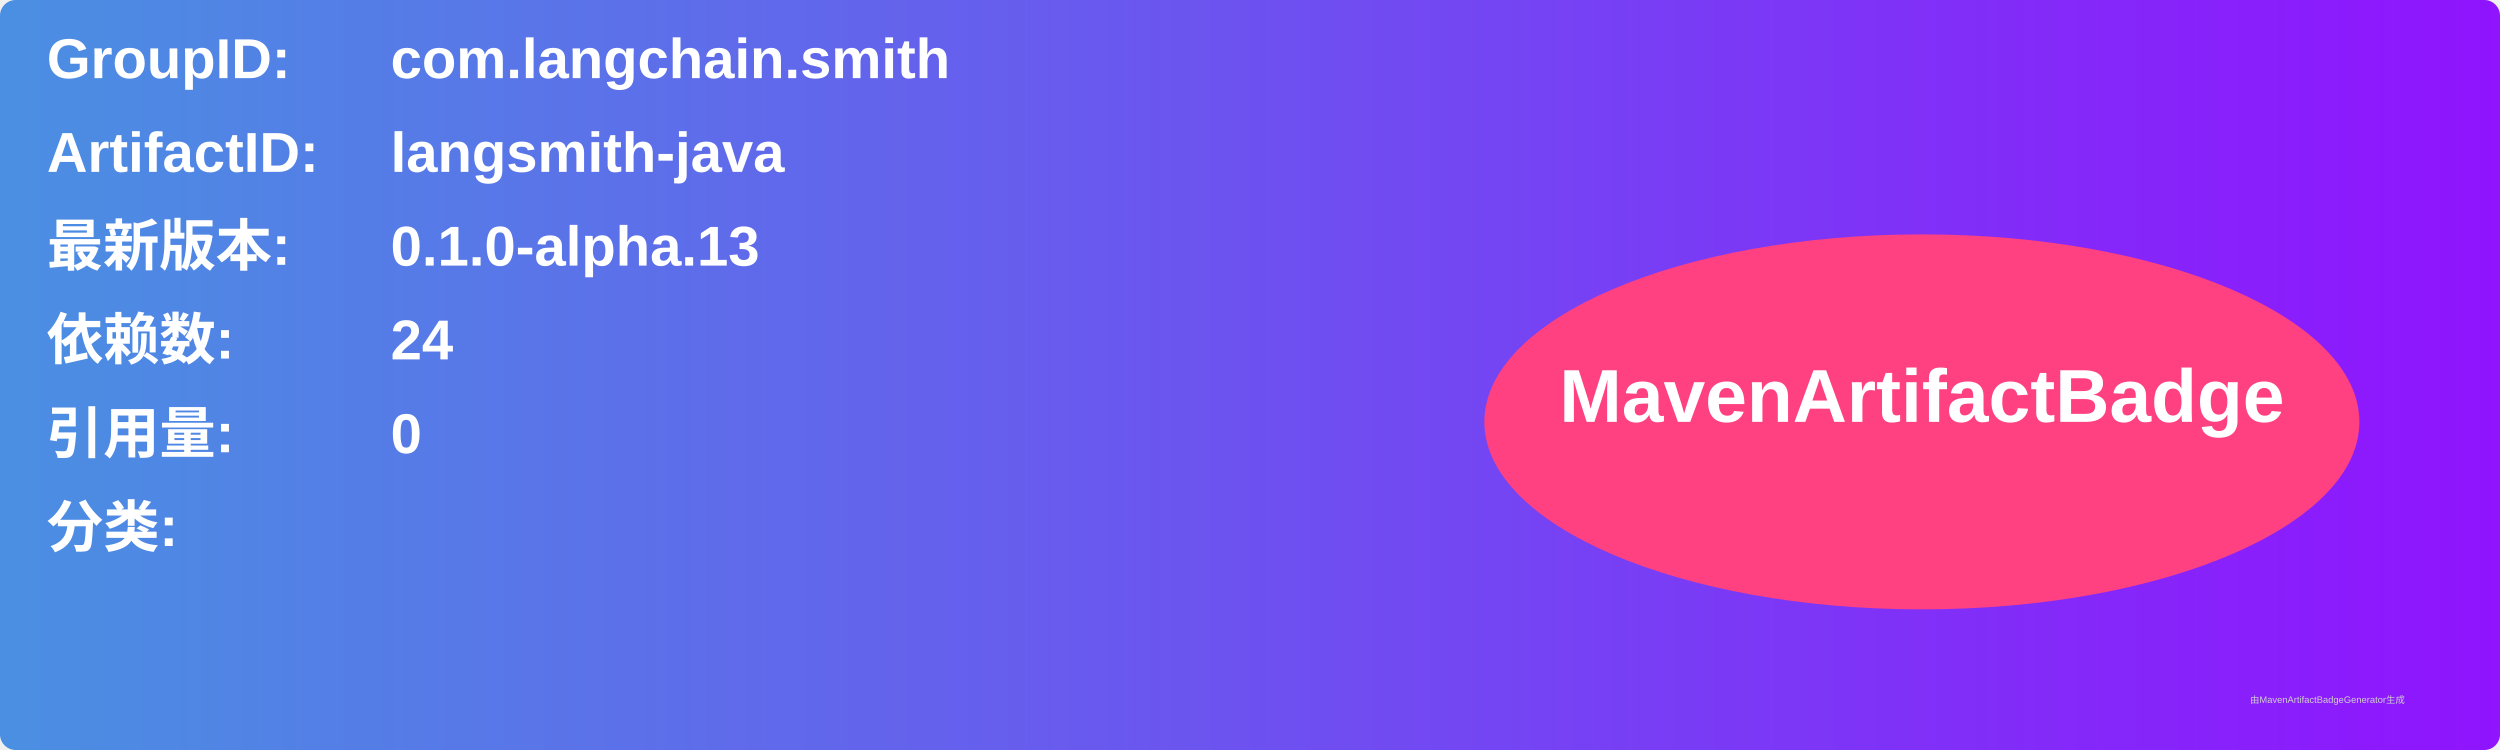
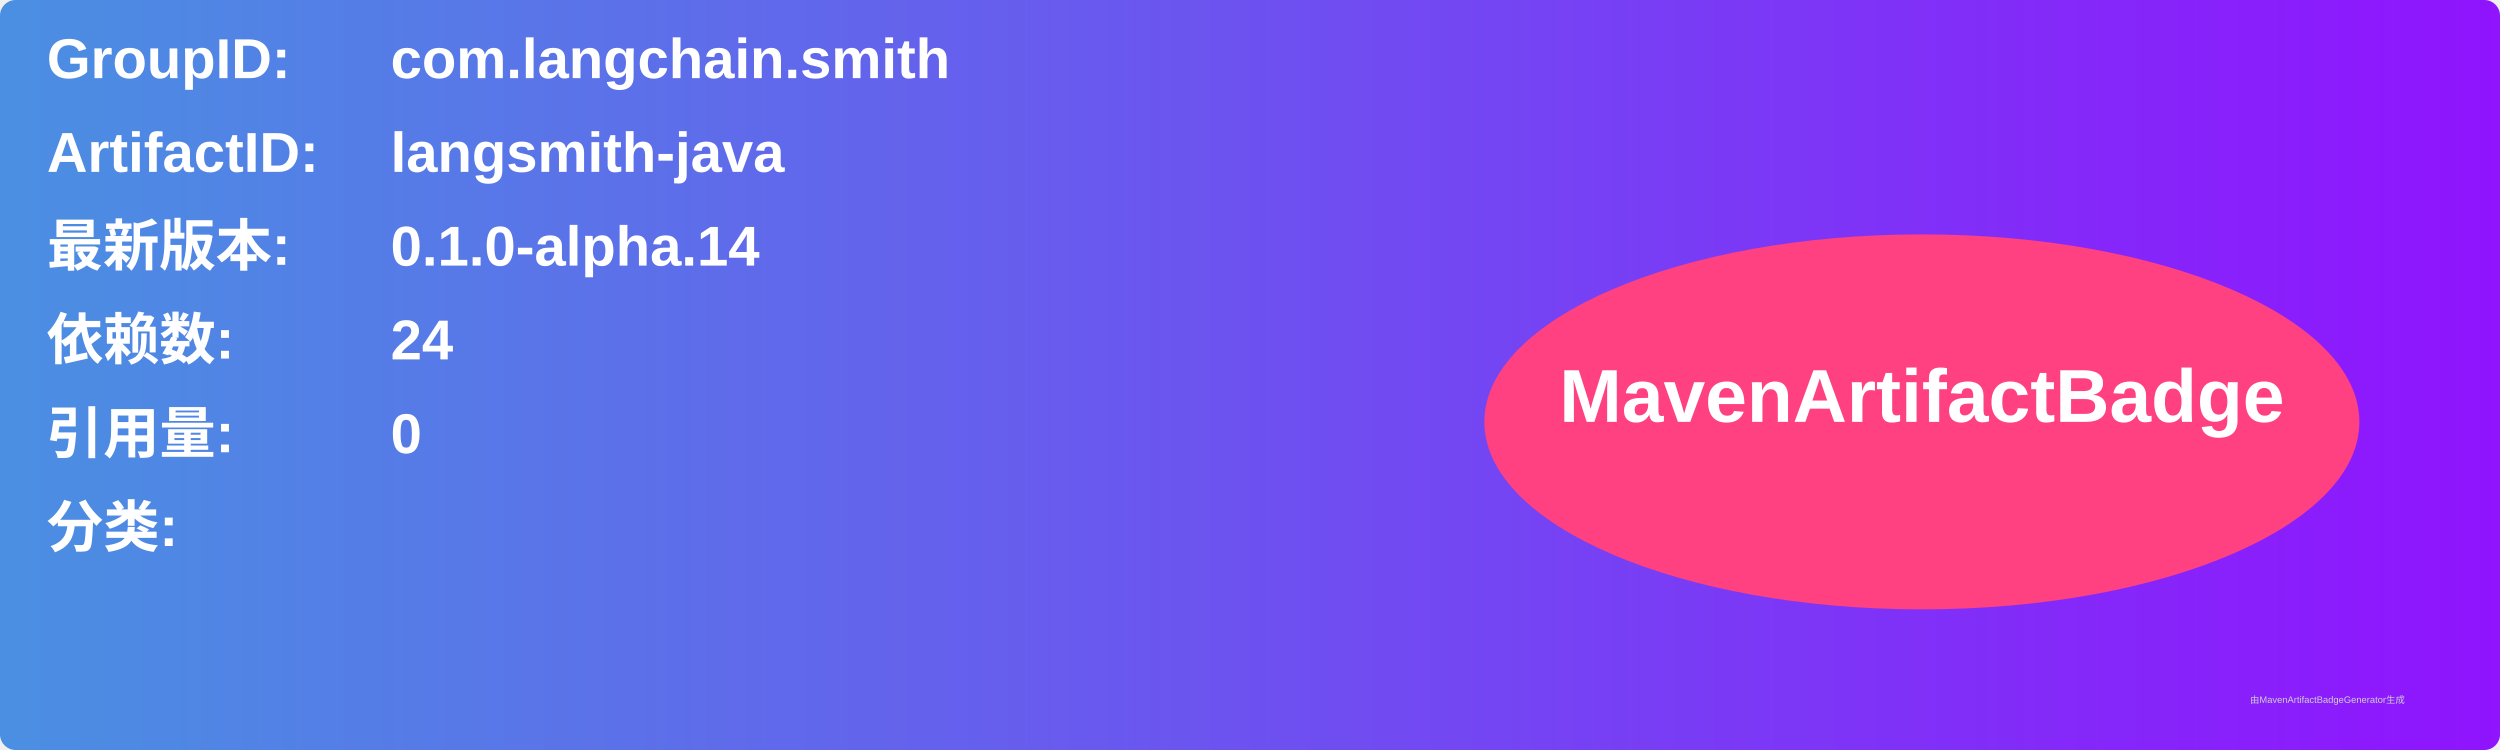
<svg xmlns="http://www.w3.org/2000/svg" width="800" height="240" viewBox="0 0 800 240">
  <linearGradient id="grad" x1="0%" y1="0%" x2="100%" y2="0%">
    <stop offset="0%" stop-color="#4a90e2" />
    <stop offset="100%" stop-color="#9013fe" />
  </linearGradient>
  <rect width="100%" height="100%" rx="5" ry="5" fill="url(#grad)" />
  <g transform="translate(15, 15)">
    <text x="0" y="10" font-family="Arial" font-size="18" fill="white" font-weight="bold" width="260">GroupID:</text>
    <text x="110" y="10" font-family="Arial" font-size="18" fill="white" font-weight="bold" width="460">com.langchain.smith</text>
    <text x="0" y="40" font-family="Arial" font-size="18" fill="white" font-weight="bold" width="260">ArtifactID:</text>
    <text x="110" y="40" font-family="Arial" font-size="18" fill="white" font-weight="bold" width="460">langsmith-java</text>
    <text x="0" y="70" font-family="Arial" font-size="18" fill="white" font-weight="bold">最新版本:</text>
    <text x="110" y="70" font-family="Arial" font-size="18" fill="white" font-weight="bold">
-       <tspan font-weight="bold">0.1.0-alpha.13</tspan>
+       <tspan font-weight="bold">0.1.0-alpha.14</tspan>
    </text>
    <text x="0" y="100" font-family="Arial" font-size="18" fill="white" font-weight="bold">依赖数: </text>
    <text x="110" y="100" font-family="Arial" font-size="18" fill="white">
      <tspan font-weight="bold">24</tspan>
    </text>
    <text x="0" y="130" font-family="Arial" font-size="18" fill="white" font-weight="bold">引用量: </text>
    <text x="110" y="130" font-family="Arial" font-size="18" fill="white">
      <tspan font-weight="bold">0</tspan>
    </text>
    <text x="0" y="160" font-family="Arial" font-size="18" fill="white" font-weight="bold">分类:</text>
    <text x="10" y="190" font-family="Arial" font-size="10" fill="white">
      <tspan font-weight="bold" />
    </text>
    <ellipse cx="600" cy="120" rx="140" ry="60" fill="#ff4081" />
    <text x="600" y="120" text-anchor="middle" font-family="Arial" font-size="24" fill="white" font-weight="bold">MavenArtifactBadge</text>
  </g>
  <text x="720" y="225" font-family="Arial" font-size="3" fill="#d0d0d0">由MavenArtifactBadgeGenerator生成</text>
</svg>
